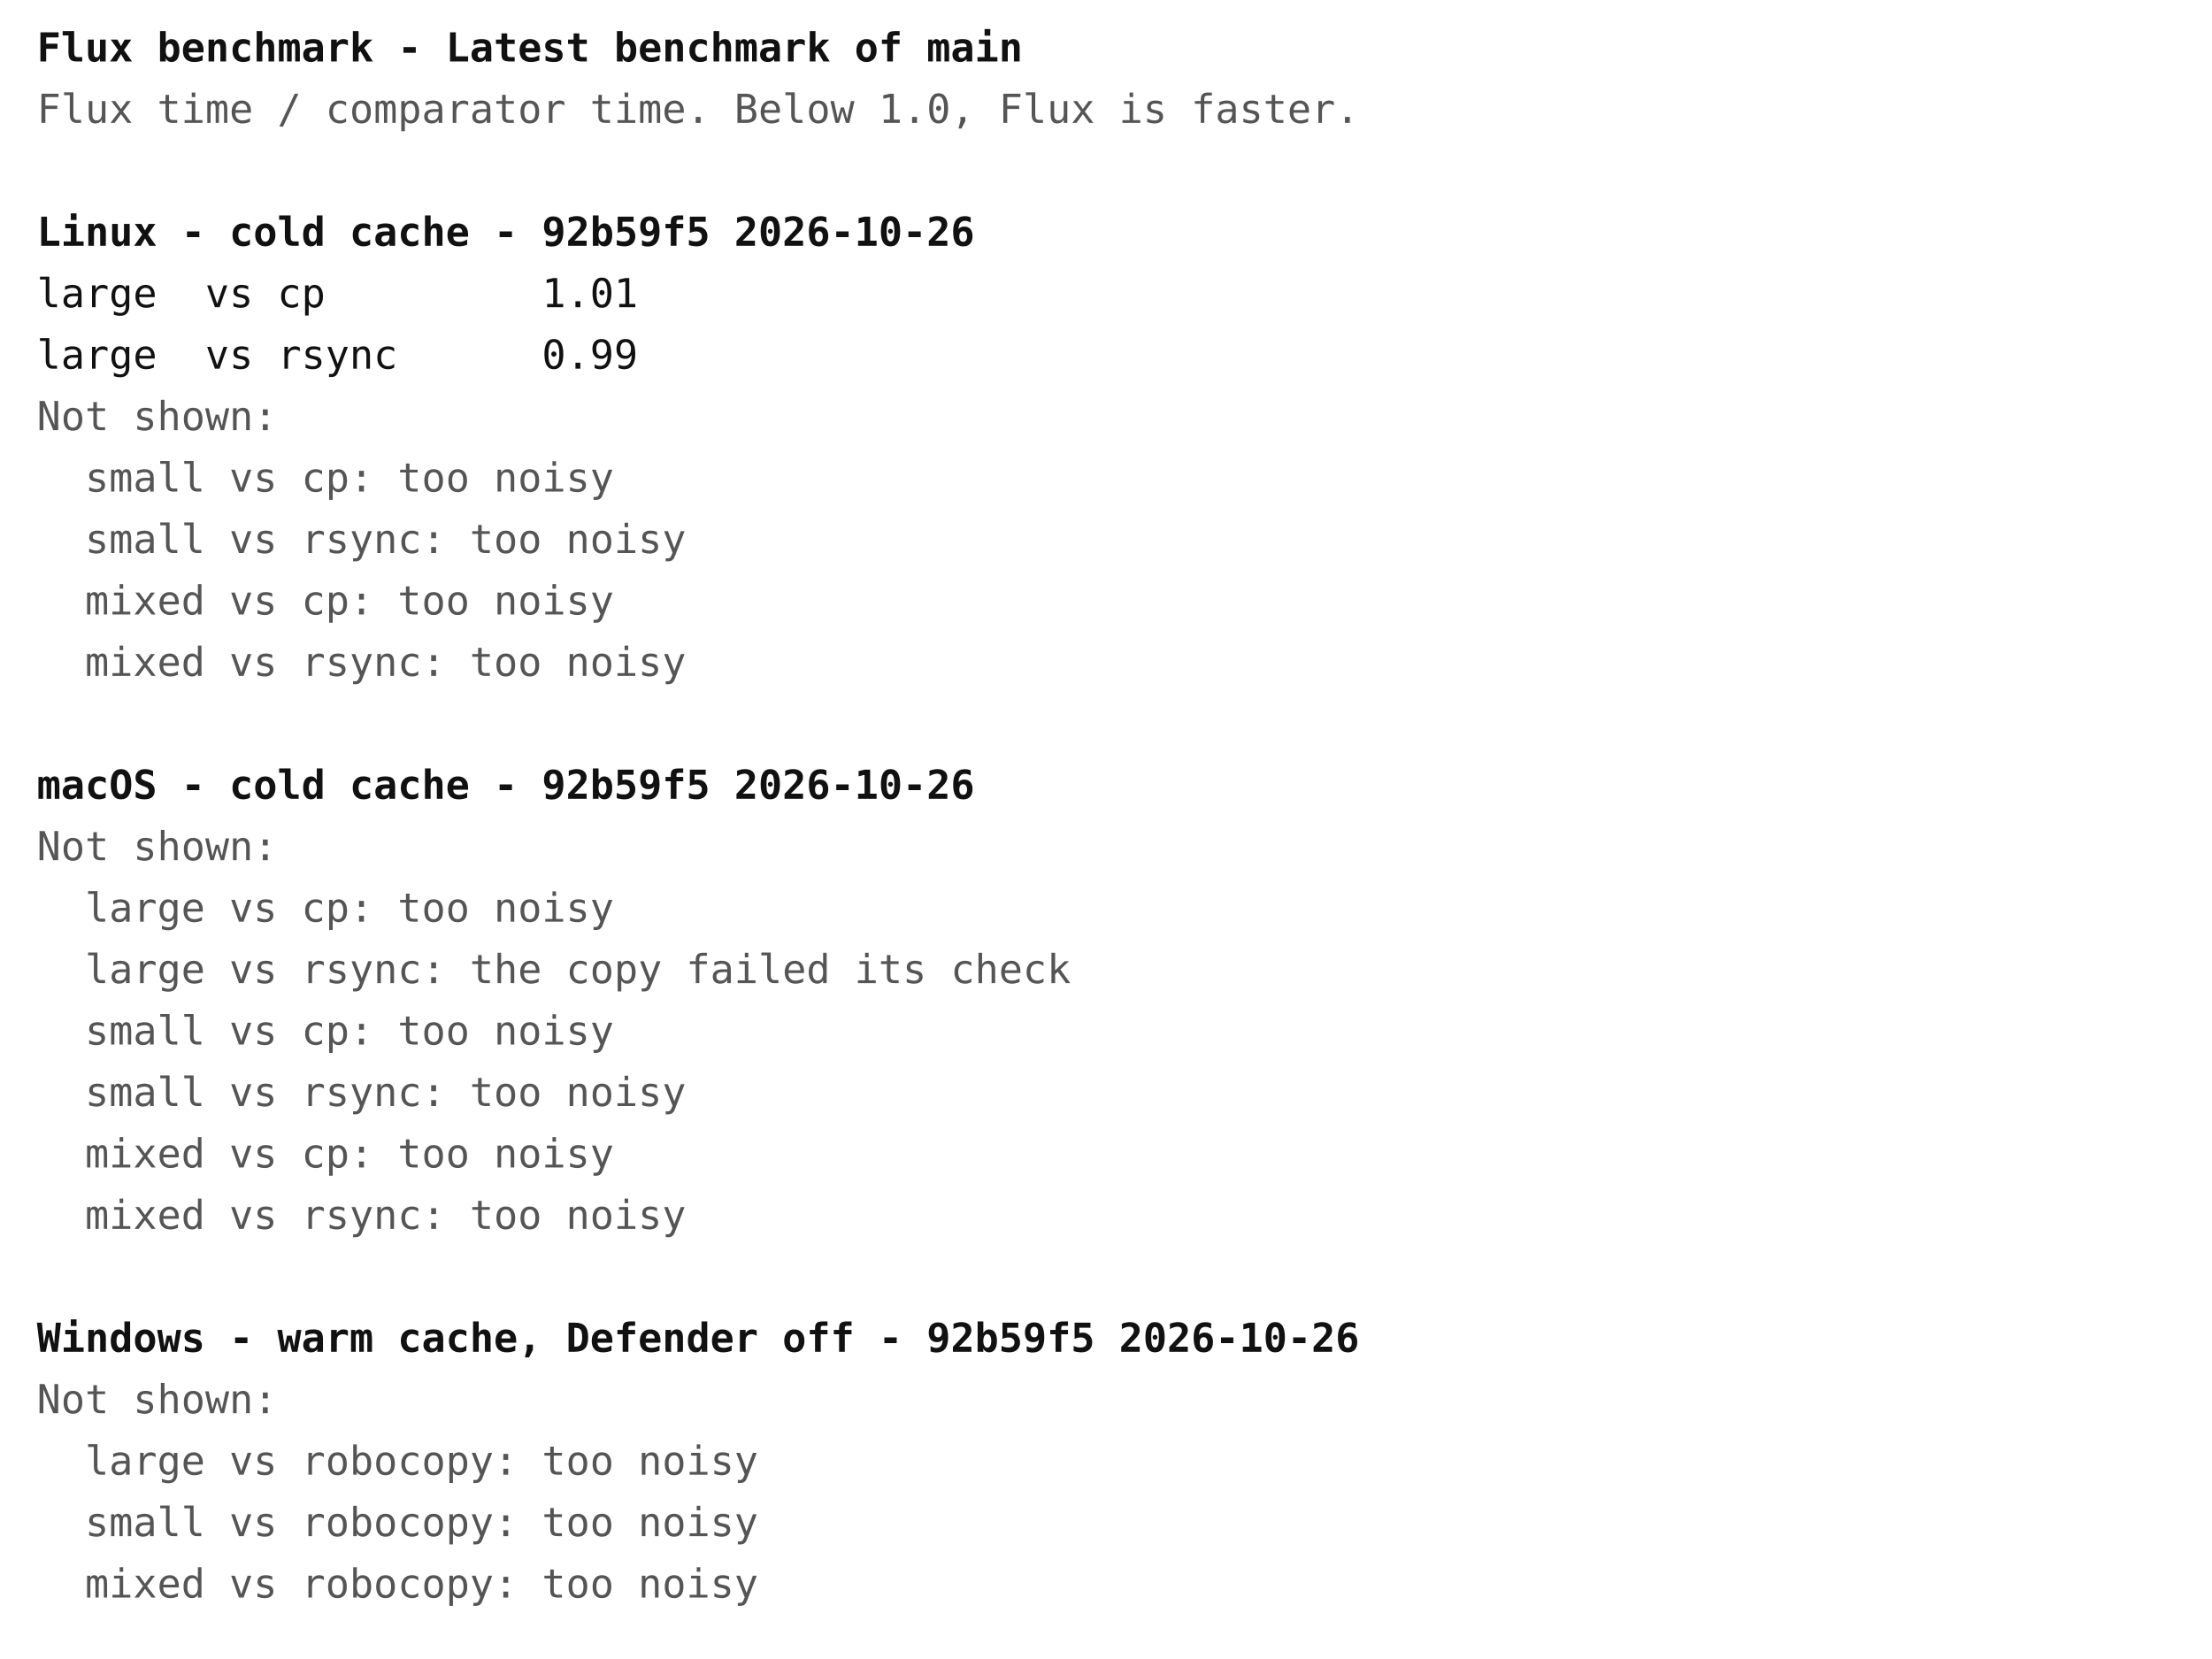
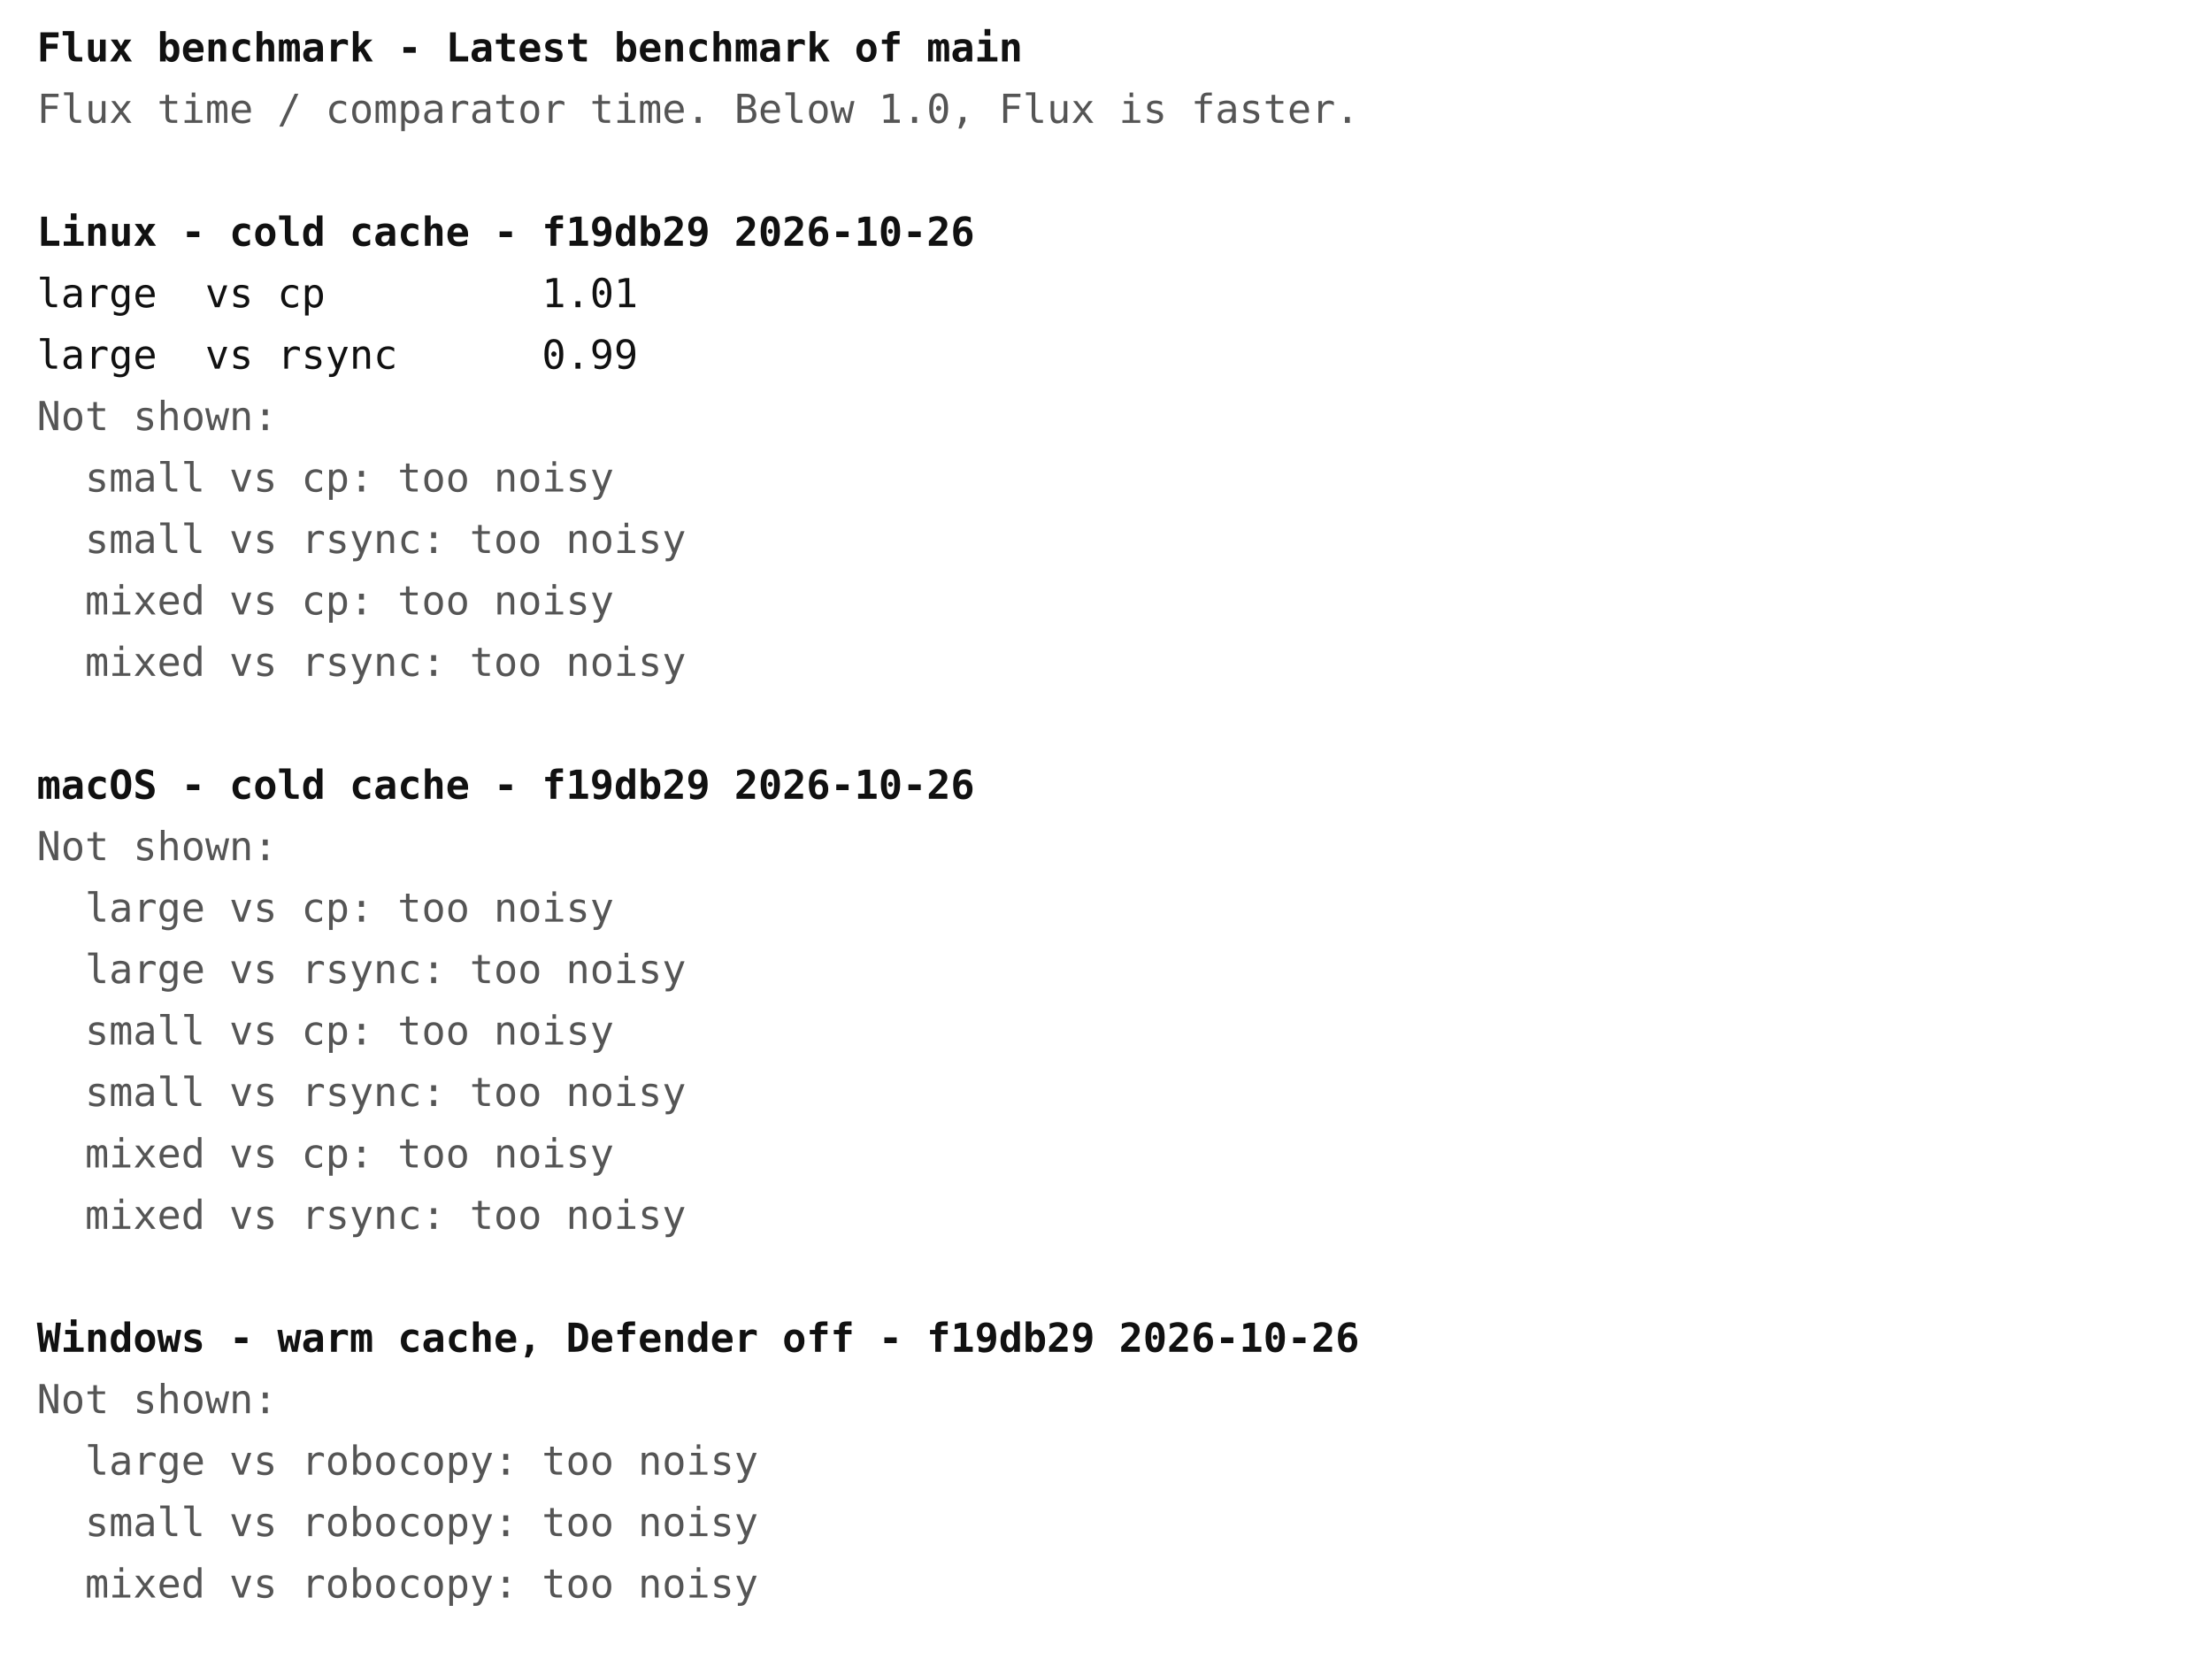
<svg xmlns="http://www.w3.org/2000/svg" width="720" height="540" font-family="ui-monospace, Menlo, Consolas, monospace" font-size="13">
  <rect width="720" height="540" fill="#ffffff" />
  <text x="12" y="20" fill="#111111" font-weight="bold" xml:space="preserve">Flux benchmark - Latest benchmark of main</text>
  <text x="12" y="40" fill="#555555" font-weight="normal" xml:space="preserve">Flux time / comparator time. Below 1.0, Flux is faster.</text>
-   <text x="12" y="80" fill="#111111" font-weight="bold" xml:space="preserve">Linux - cold cache - 92b59f5 2026-10-26</text>
+   <text x="12" y="80" fill="#111111" font-weight="bold" xml:space="preserve">Linux - cold cache - f19db29 2026-10-26</text>
  <text x="12" y="100" fill="#111111" font-weight="normal" xml:space="preserve">large  vs cp         1.01</text>
  <text x="12" y="120" fill="#111111" font-weight="normal" xml:space="preserve">large  vs rsync      0.99</text>
  <text x="12" y="140" fill="#555555" font-weight="normal" xml:space="preserve">Not shown:</text>
  <text x="12" y="160" fill="#555555" font-weight="normal" xml:space="preserve">  small vs cp: too noisy</text>
  <text x="12" y="180" fill="#555555" font-weight="normal" xml:space="preserve">  small vs rsync: too noisy</text>
  <text x="12" y="200" fill="#555555" font-weight="normal" xml:space="preserve">  mixed vs cp: too noisy</text>
  <text x="12" y="220" fill="#555555" font-weight="normal" xml:space="preserve">  mixed vs rsync: too noisy</text>
-   <text x="12" y="260" fill="#111111" font-weight="bold" xml:space="preserve">macOS - cold cache - 92b59f5 2026-10-26</text>
+   <text x="12" y="260" fill="#111111" font-weight="bold" xml:space="preserve">macOS - cold cache - f19db29 2026-10-26</text>
  <text x="12" y="280" fill="#555555" font-weight="normal" xml:space="preserve">Not shown:</text>
  <text x="12" y="300" fill="#555555" font-weight="normal" xml:space="preserve">  large vs cp: too noisy</text>
-   <text x="12" y="320" fill="#555555" font-weight="normal" xml:space="preserve">  large vs rsync: the copy failed its check</text>
+   <text x="12" y="320" fill="#555555" font-weight="normal" xml:space="preserve">  large vs rsync: too noisy</text>
  <text x="12" y="340" fill="#555555" font-weight="normal" xml:space="preserve">  small vs cp: too noisy</text>
  <text x="12" y="360" fill="#555555" font-weight="normal" xml:space="preserve">  small vs rsync: too noisy</text>
  <text x="12" y="380" fill="#555555" font-weight="normal" xml:space="preserve">  mixed vs cp: too noisy</text>
  <text x="12" y="400" fill="#555555" font-weight="normal" xml:space="preserve">  mixed vs rsync: too noisy</text>
-   <text x="12" y="440" fill="#111111" font-weight="bold" xml:space="preserve">Windows - warm cache, Defender off - 92b59f5 2026-10-26</text>
+   <text x="12" y="440" fill="#111111" font-weight="bold" xml:space="preserve">Windows - warm cache, Defender off - f19db29 2026-10-26</text>
  <text x="12" y="460" fill="#555555" font-weight="normal" xml:space="preserve">Not shown:</text>
  <text x="12" y="480" fill="#555555" font-weight="normal" xml:space="preserve">  large vs robocopy: too noisy</text>
  <text x="12" y="500" fill="#555555" font-weight="normal" xml:space="preserve">  small vs robocopy: too noisy</text>
  <text x="12" y="520" fill="#555555" font-weight="normal" xml:space="preserve">  mixed vs robocopy: too noisy</text>
</svg>
